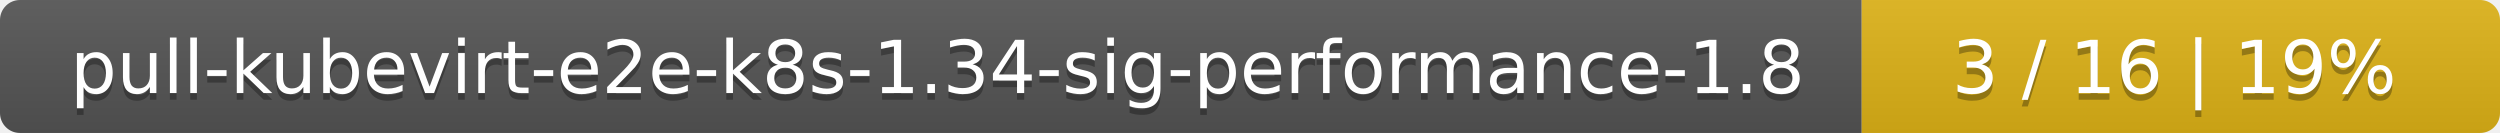
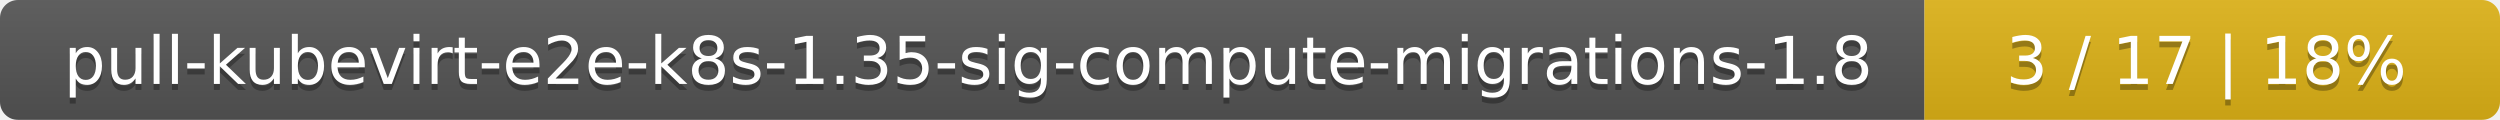
- <svg xmlns="http://www.w3.org/2000/svg" width="376" height="20">
+ <svg xmlns="http://www.w3.org/2000/svg" width="417" height="20">
  <linearGradient id="smooth" x2="0" y2="100%">
    <stop offset="0" stop-color="#bbb" stop-opacity=".1" />
    <stop offset="1" stop-opacity=".1" />
  </linearGradient>
  <mask id="round">
-     <rect width="376" height="20" rx="3" fill="#fff" />
+     <rect width="417" height="20" rx="3" fill="#fff" />
  </mask>
  <g mask="url(#round)">
-     <rect width="280" height="20" fill="#555" />
-     <rect x="280" width="96" height="20" fill="#dfb317" />
-     <rect width="376" height="20" fill="url(#smooth)" />
+     <rect width="321" height="20" fill="#555" />
+     <rect x="321" width="96" height="20" fill="#dfb317" />
+     <rect width="417" height="20" fill="url(#smooth)" />
  </g>
  <g fill="#fff" text-anchor="middle" font-family="DejaVu Sans,Verdana,Geneva,sans-serif" font-size="11">
-     <text x="141" y="15" fill="#010101" fill-opacity=".3">pull-kubevirt-e2e-k8s-1.34-sig-performance-1.8</text>
-     <text x="141" y="14">pull-kubevirt-e2e-k8s-1.34-sig-performance-1.8</text>
-     <text x="327" y="15" fill="#010101" fill-opacity=".3">3 / 16    |    19%</text>
-     <text x="327" y="14">3 / 16    |    19%</text>
+     <text x="161.5" y="15" fill="#010101" fill-opacity=".3">pull-kubevirt-e2e-k8s-1.35-sig-compute-migrations-1.8</text>
+     <text x="161.5" y="14">pull-kubevirt-e2e-k8s-1.35-sig-compute-migrations-1.8</text>
+     <text x="368" y="15" fill="#010101" fill-opacity=".3">3 / 17    |    18%</text>
+     <text x="368" y="14">3 / 17    |    18%</text>
  </g>
</svg>
